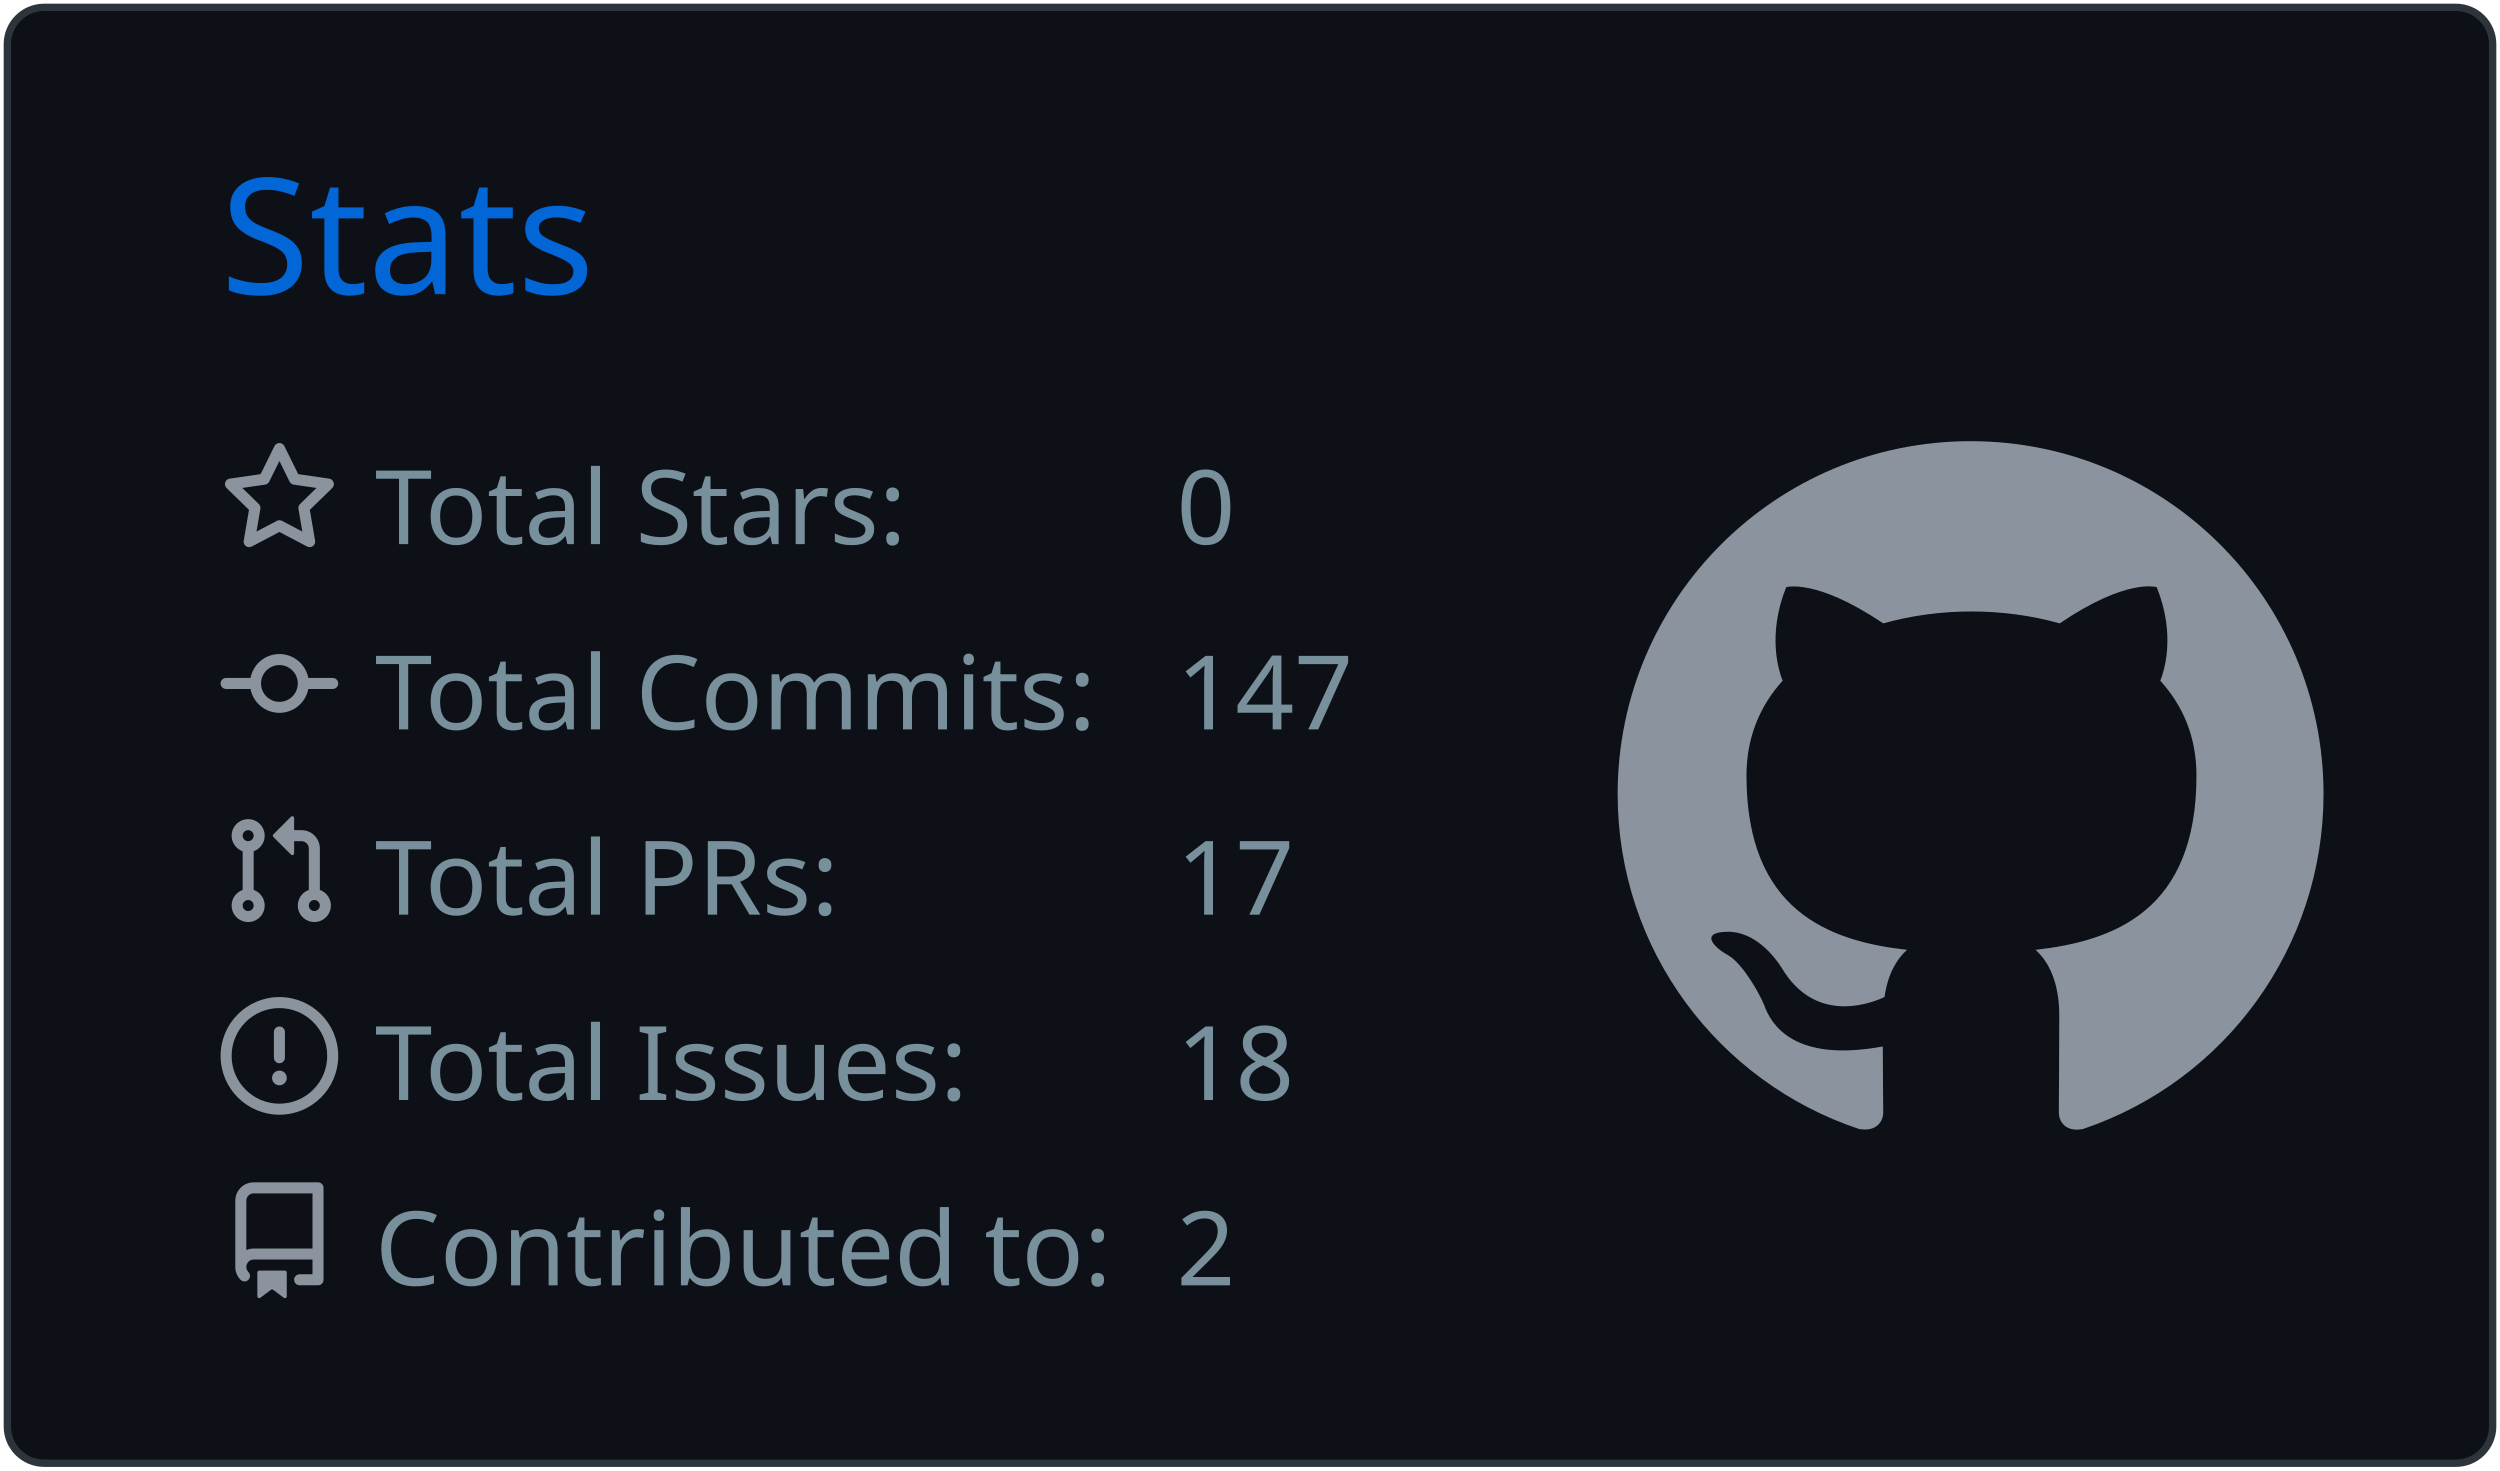
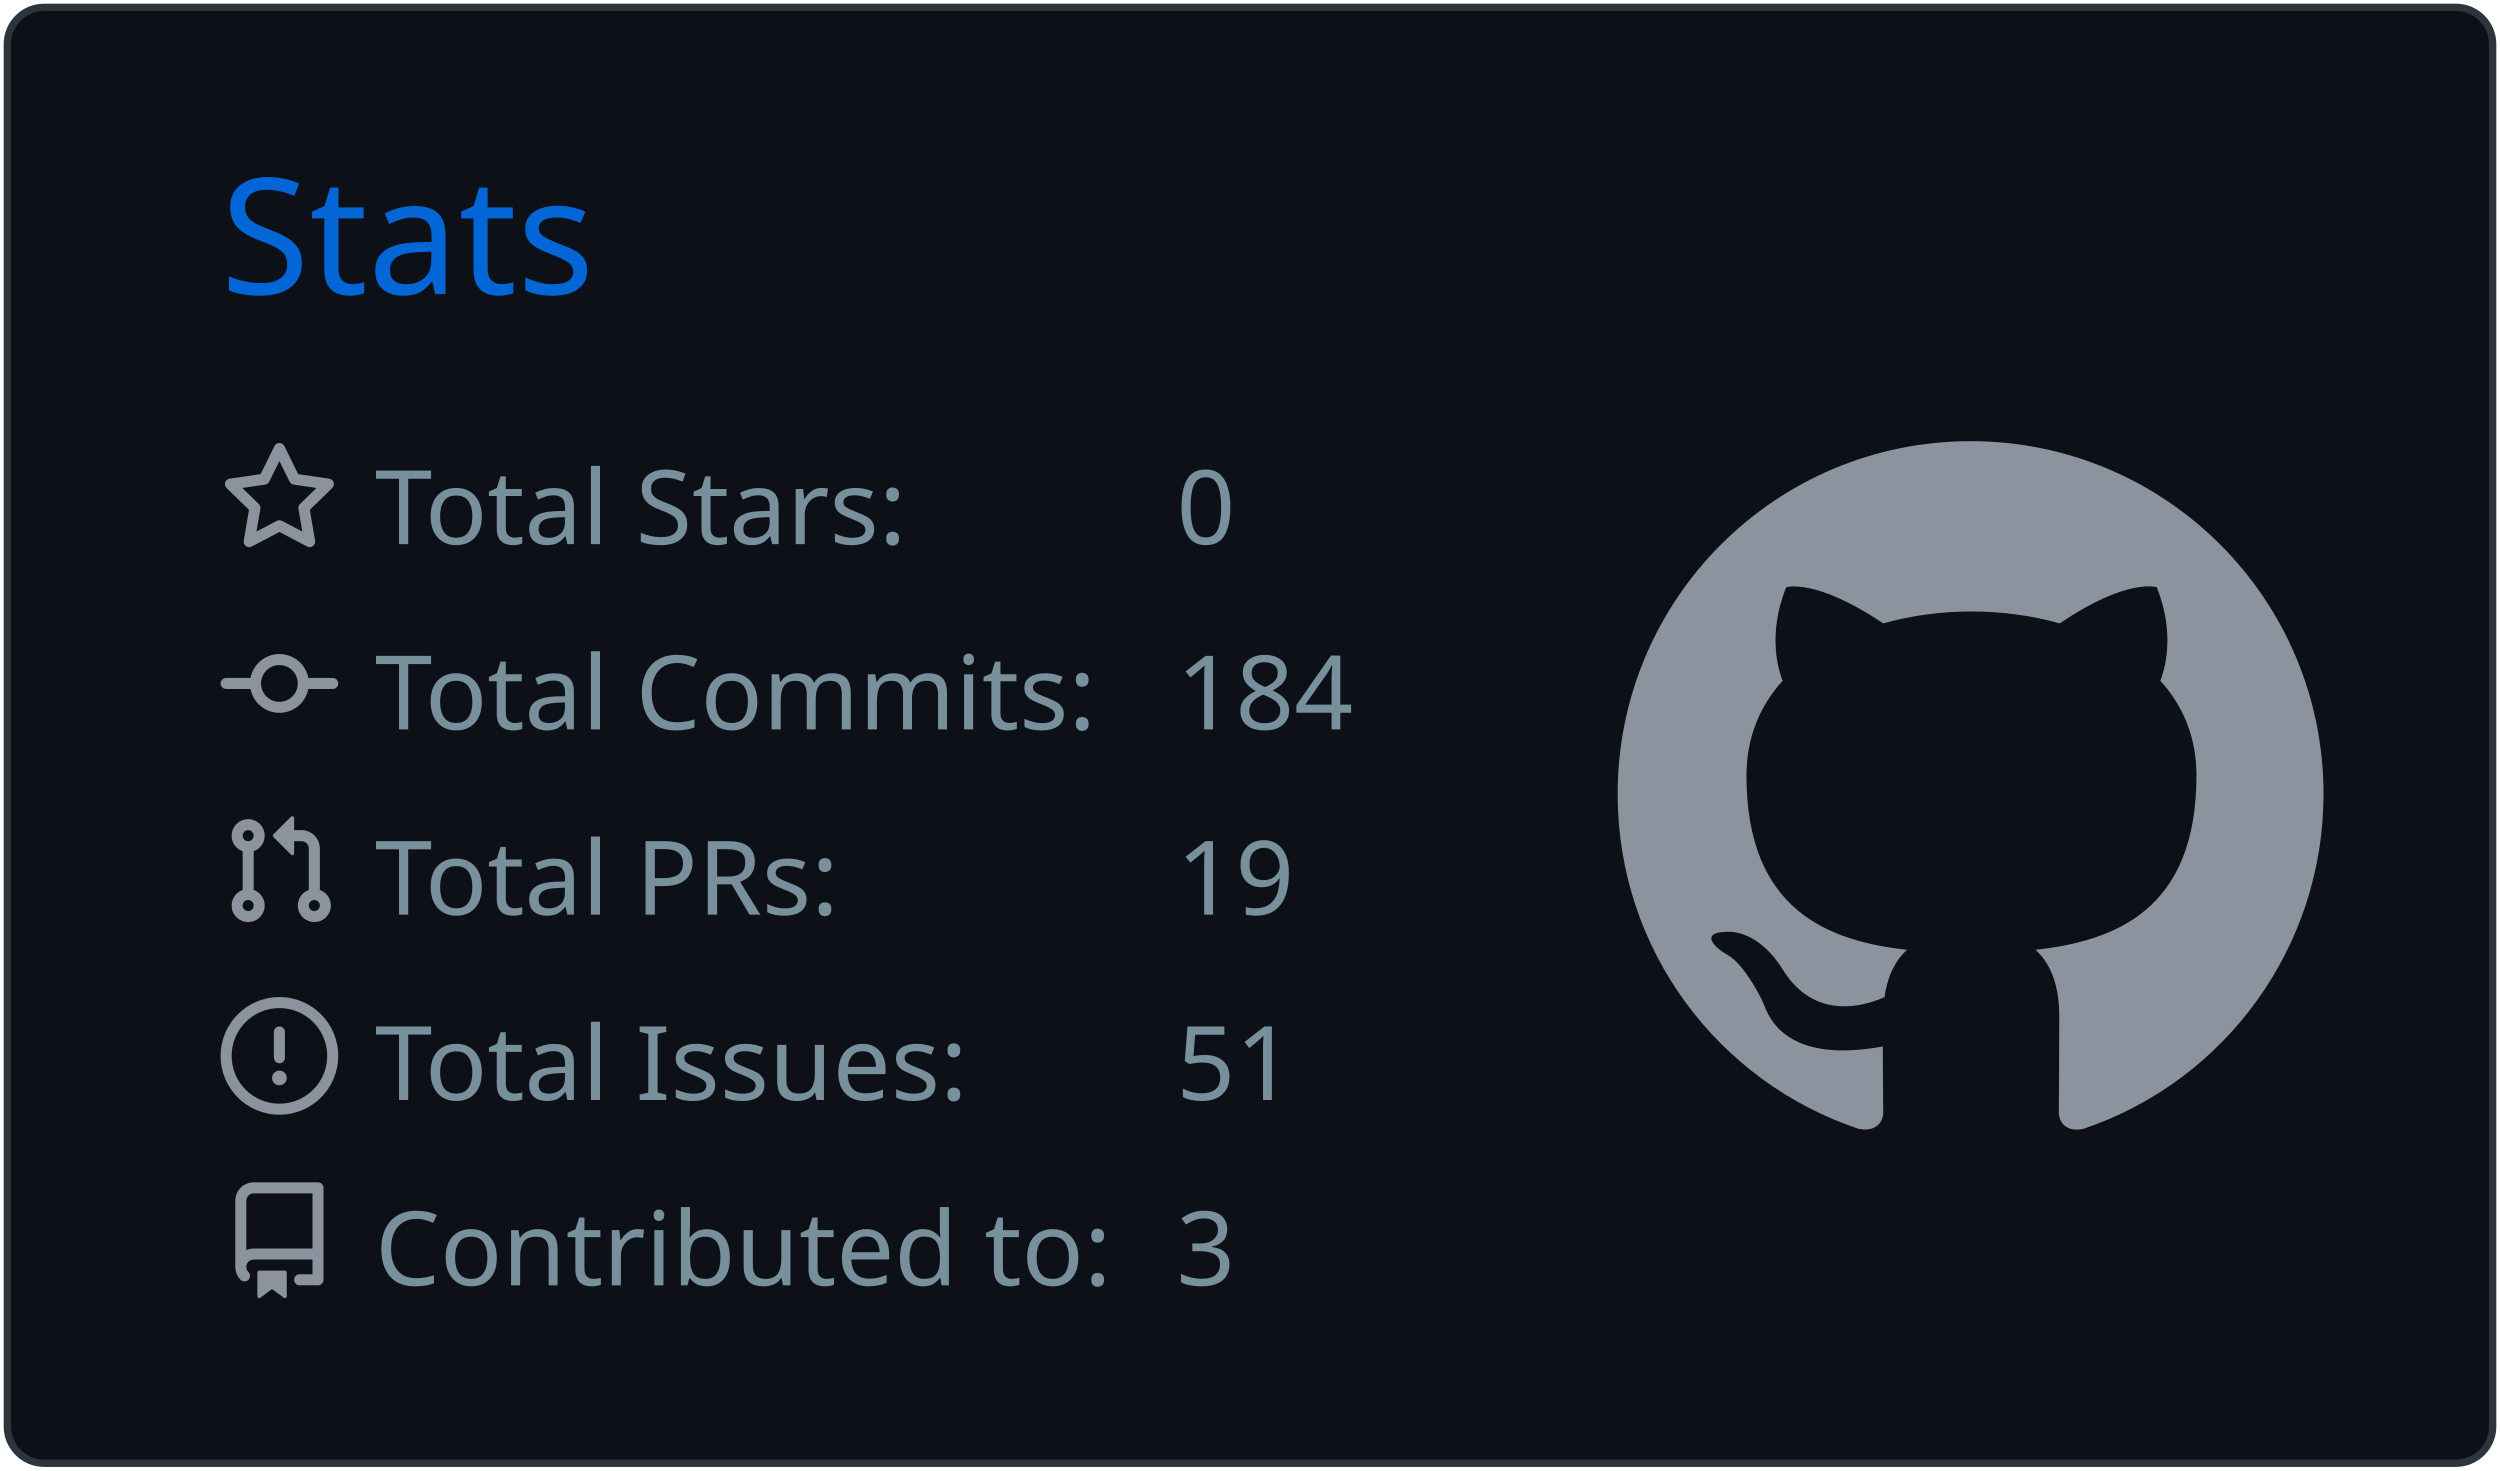
<svg xmlns="http://www.w3.org/2000/svg" width="340" height="200" viewBox="0 0 340 200">
  <style>* {
          font-family: 'Segoe UI', Ubuntu, "Helvetica Neue", Sans-Serif
        }</style>
  <rect x="1" y="1" rx="5" ry="5" height="99%" width="99.412%" stroke="#2e343b" stroke-width="1" fill="#0d1117" stroke-opacity="1" />
  <text x="30" y="40" style="font-size: 22px; fill: #0366d6;">Stats</text>
  <g transform="translate(0,40)">
    <g transform="translate(30,20)">
      <g transform="translate(0,0)" width="14" height="14" fill="#8b949e">
        <path fill-rule="evenodd" d="M8 .25a.75.75 0 01.673.418l1.882 3.815 4.21.612a.75.75 0 01.416 1.279l-3.046 2.97.719 4.192a.75.75 0 01-1.088.791L8 12.347l-3.766 1.98a.75.75 0 01-1.088-.79l.72-4.194L.818 6.374a.75.75 0 01.416-1.28l4.21-.611L7.327.668A.75.75 0 018 .25zm0 2.445L6.615 5.5a.75.75 0 01-.564.41l-3.097.45 2.24 2.184a.75.75 0 01.216.664l-.528 3.084 2.769-1.456a.75.75 0 01.698 0l2.77 1.456-.53-3.084a.75.75 0 01.216-.664l2.24-2.183-3.096-.45a.75.75 0 01-.564-.41L8 2.694v.001z" />
      </g>
      <g transform="translate(0,25.2)" width="14" height="14" fill="#8b949e">
        <path fill-rule="evenodd" d="M10.5 7.75a2.5 2.5 0 11-5 0 2.5 2.5 0 015 0zm1.43.75a4.002 4.002 0 01-7.86 0H.75a.75.75 0 110-1.5h3.32a4.001 4.001 0 017.86 0h3.32a.75.75 0 110 1.5h-3.32z" />
      </g>
      <g transform="translate(0,50.4)" width="14" height="14" fill="#8b949e">
        <path fill-rule="evenodd" d="M7.177 3.073L9.573.677A.25.25 0 0110 .854v4.792a.25.25 0 01-.427.177L7.177 3.427a.25.25 0 010-.354zM3.75 2.5a.75.75 0 100 1.5.75.75 0 000-1.5zm-2.25.75a2.25 2.25 0 113 2.122v5.256a2.251 2.251 0 11-1.5 0V5.372A2.25 2.25 0 011.5 3.25zM11 2.5h-1V4h1a1 1 0 011 1v5.628a2.251 2.251 0 101.5 0V5A2.5 2.5 0 0011 2.5zm1 10.25a.75.75 0 111.5 0 .75.75 0 01-1.5 0zM3.75 12a.75.75 0 100 1.5.75.75 0 000-1.5z" />
      </g>
      <g transform="translate(0,75.6)" width="14" height="14" fill="#8b949e">
        <path fill-rule="evenodd" d="M8 1.5a6.5 6.5 0 100 13 6.5 6.5 0 000-13zM0 8a8 8 0 1116 0A8 8 0 010 8zm9 3a1 1 0 11-2 0 1 1 0 012 0zm-.25-6.25a.75.75 0 00-1.5 0v3.5a.75.75 0 001.5 0v-3.5z" />
      </g>
      <g transform="translate(0,100.8)" width="14" height="14" fill="#8b949e">
        <path fill-rule="evenodd" d="M2 2.5A2.5 2.5 0 014.5 0h8.75a.75.75 0 01.75.75v12.5a.75.75 0 01-.75.75h-2.5a.75.75 0 110-1.5h1.75v-2h-8a1 1 0 00-.714 1.7.75.75 0 01-1.072 1.05A2.495 2.495 0 012 11.5v-9zm10.5-1V9h-8c-.356 0-.694.074-1 .208V2.5a1 1 0 011-1h8zM5 12.25v3.25a.25.25 0 00.4.2l1.45-1.087a.25.25 0 01.3 0L8.6 15.7a.25.25 0 00.4-.2v-3.25a.25.25 0 00-.25-.25h-3.5a.25.25 0 00-.25.25z" />
      </g>
      <text x="21" y="14" style="fill: #77909c; font-size: 14px;">Total Stars:</text>
      <text x="21" y="39.2" style="fill: #77909c; font-size: 14px;">Total Commits:</text>
      <text x="21" y="64.4" style="fill: #77909c; font-size: 14px;">Total PRs:</text>
      <text x="21" y="89.6" style="fill: #77909c; font-size: 14px;">Total Issues:</text>
      <text x="21" y="114.8" style="fill: #77909c; font-size: 14px;">Contributed to:</text>
      <text x="130" y="14" style="fill: #77909c; font-size: 14px;">0</text>
-       <text x="130" y="39.2" style="fill: #77909c; font-size: 14px;">147</text>
-       <text x="130" y="64.4" style="fill: #77909c; font-size: 14px;">17</text>
-       <text x="130" y="89.6" style="fill: #77909c; font-size: 14px;">18</text>
-       <text x="130" y="114.8" style="fill: #77909c; font-size: 14px;">2</text>
+       <text x="130" y="39.2" style="fill: #77909c; font-size: 14px;">184</text>
+       <text x="130" y="64.4" style="fill: #77909c; font-size: 14px;">19</text>
+       <text x="130" y="89.6" style="fill: #77909c; font-size: 14px;">51</text>
+       <text x="130" y="114.8" style="fill: #77909c; font-size: 14px;">3</text>
    </g>
    <g transform="translate(220,20)">
      <g transform="scale(6)" style="fill: #8b949e;">
        <path fill-rule="evenodd" d="M8 0C3.58 0 0 3.58 0 8c0 3.54 2.29 6.53 5.47 7.59.4.07.55-.17.55-.38 0-.19-.01-.82-.01-1.49-2.01.37-2.53-.49-2.69-.94-.09-.23-.48-.94-.82-1.13-.28-.15-.68-.52-.01-.53.63-.01 1.08.58 1.23.82.72 1.21 1.87.87 2.33.66.07-.52.28-.87.51-1.07-1.78-.2-3.64-.89-3.64-3.95 0-.87.31-1.59.82-2.15-.08-.2-.36-1.02.08-2.12 0 0 .67-.21 2.2.82.64-.18 1.32-.27 2-.27.68 0 1.36.09 2 .27 1.53-1.04 2.2-.82 2.2-.82.44 1.1.16 1.92.08 2.12.51.56.82 1.27.82 2.15 0 3.07-1.87 3.75-3.65 3.95.29.25.54.73.54 1.48 0 1.07-.01 1.93-.01 2.2 0 .21.15.46.55.38A8.013 8.013 0 0016 8c0-4.42-3.58-8-8-8z" />
      </g>
    </g>
  </g>
</svg>
